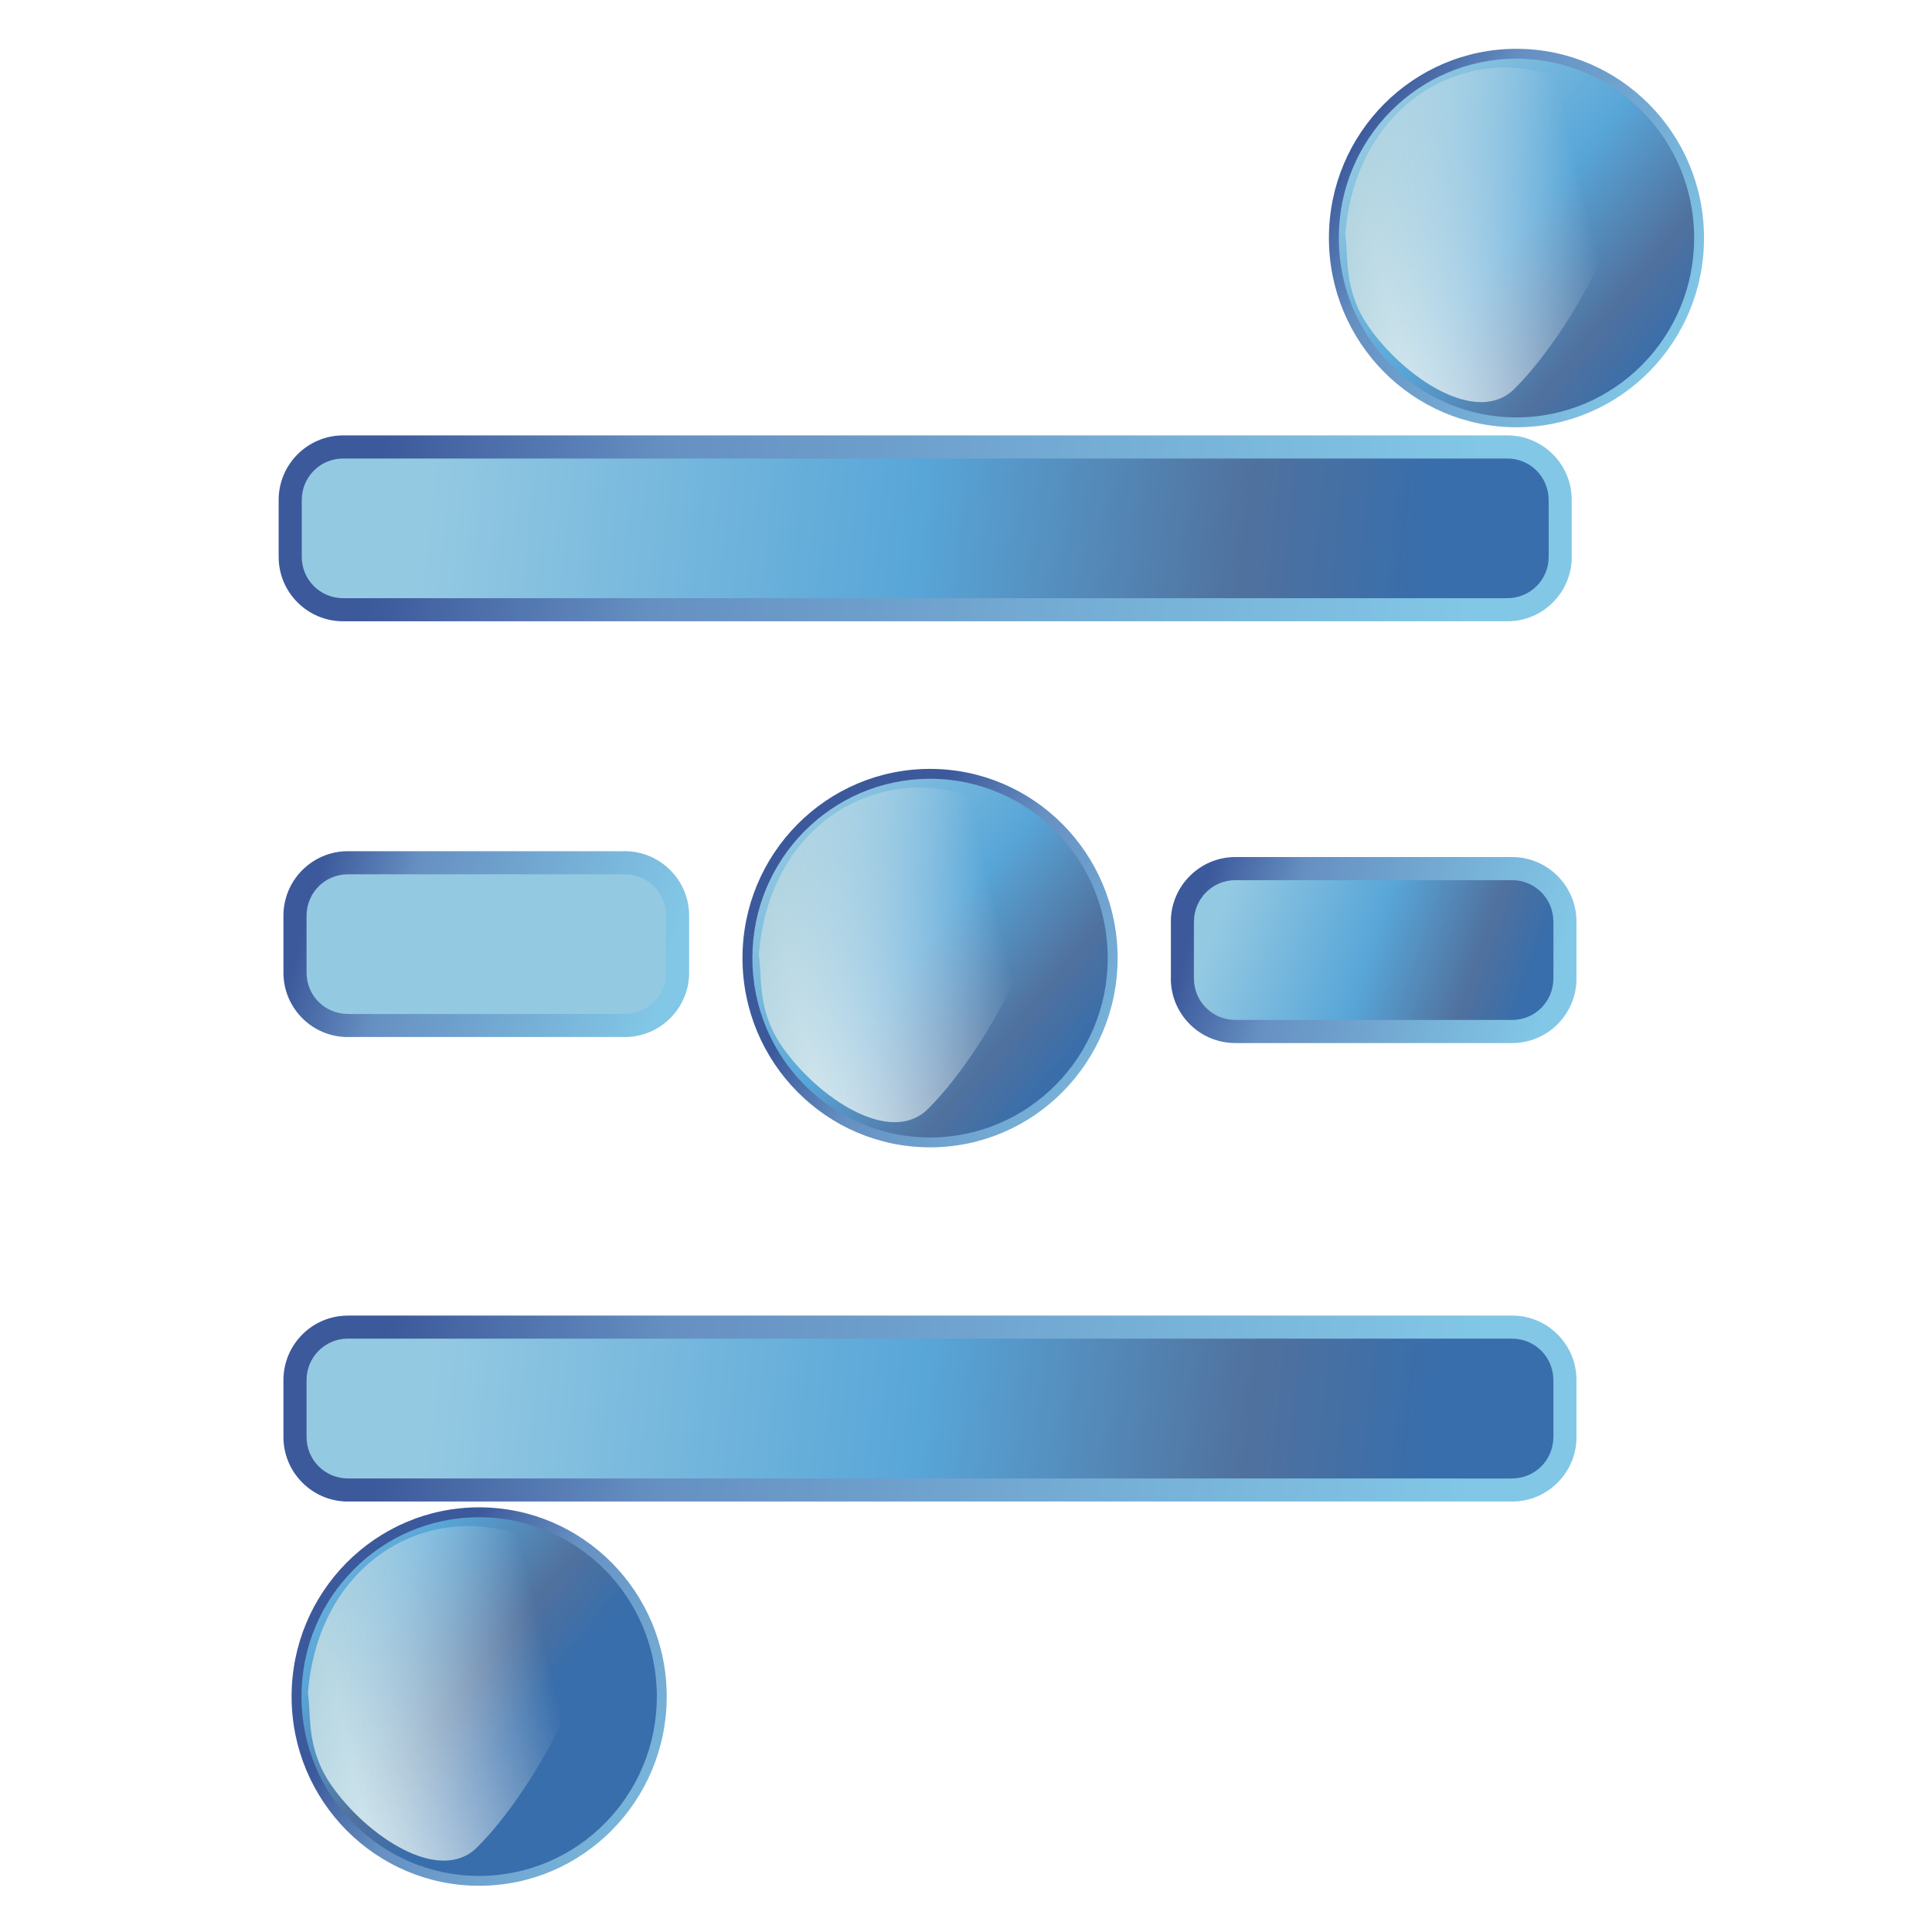
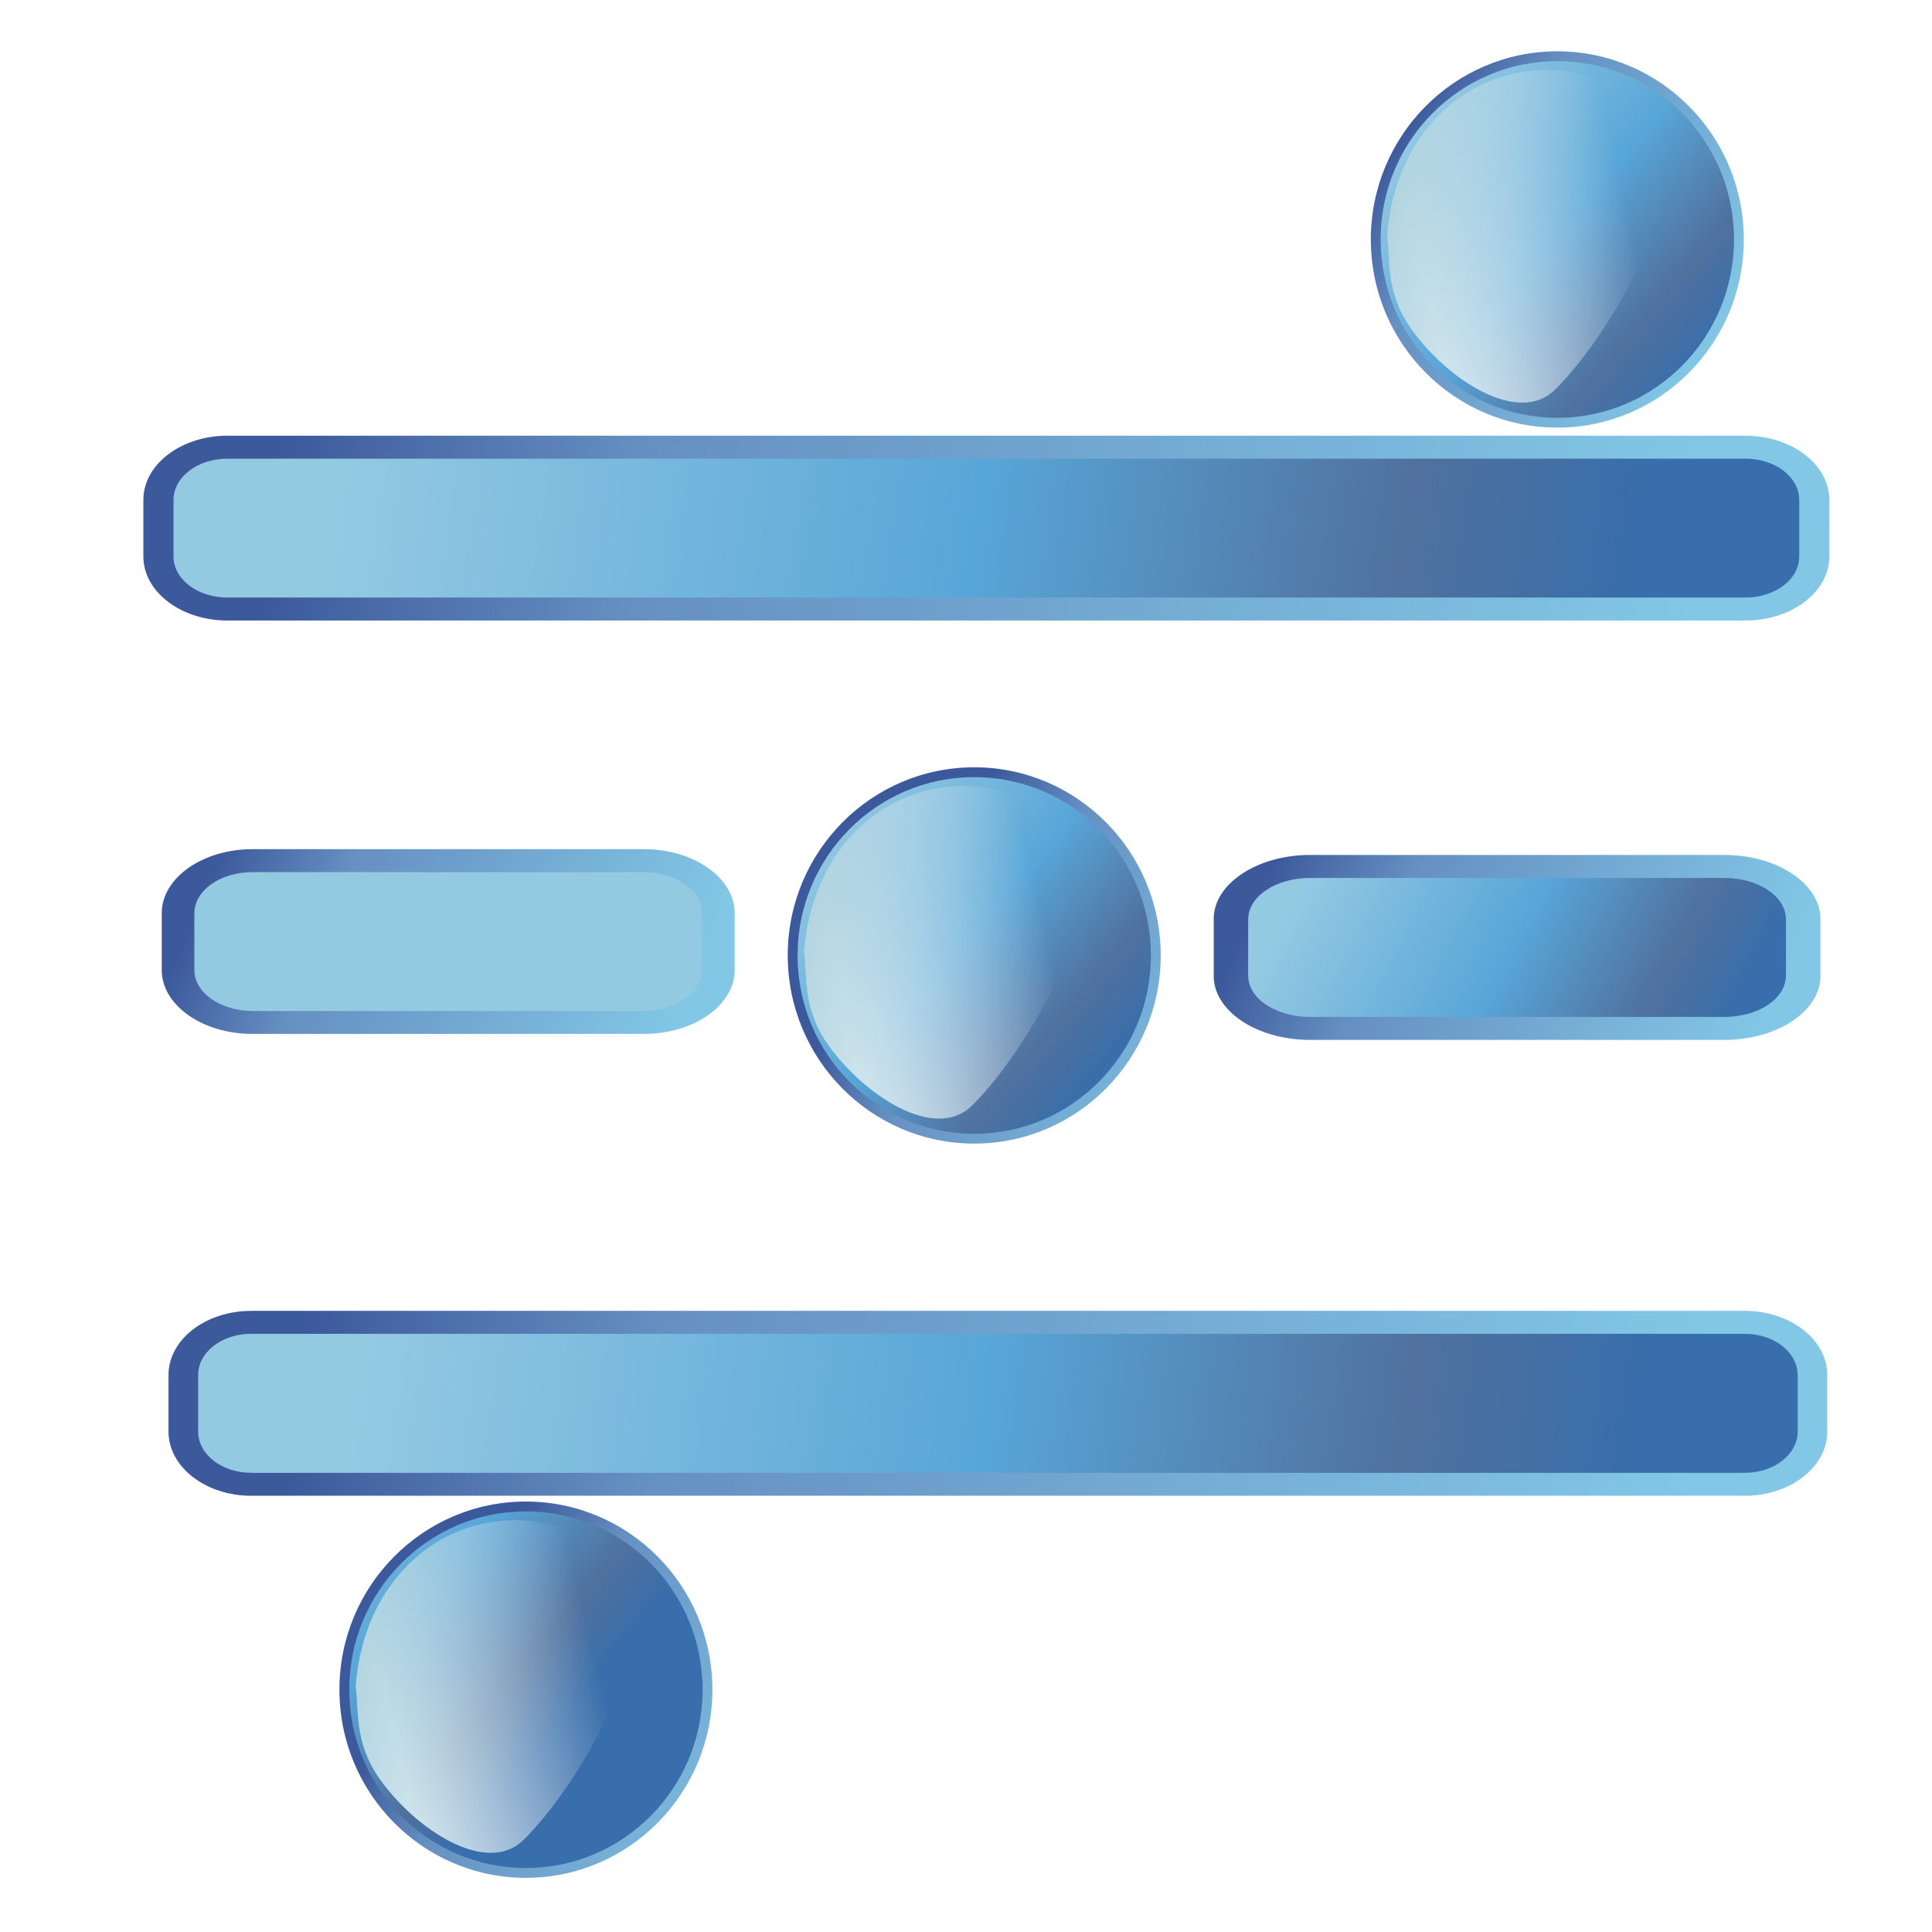
- <svg xmlns="http://www.w3.org/2000/svg" xmlns:xlink="http://www.w3.org/1999/xlink" xml:space="preserve" width="300px" height="300px" style="shape-rendering:geometricPrecision; text-rendering:geometricPrecision; image-rendering:optimizeQuality; fill-rule:evenodd; clip-rule:evenodd" viewBox="0 0 300 300">
-   <defs>
-     <style type="text/css">
+ <svg xmlns="http://www.w3.org/2000/svg" xmlns:xlink="http://www.w3.org/1999/xlink" xml:space="preserve" width="256" height="256" style="fill-rule:evenodd" viewBox="0 0 256 256" id="svg2" version="1.1">
+   <defs id="defs4">
+     <style type="text/css" id="style6">
   
    .fil0 {fill:#94C9E2}
    .fil2 {fill:url(#id6)}
    .fil4 {fill:url(#id7)}
    .fil6 {fill:url(#id8)}
    .fil8 {fill:url(#id9)}
    .fil11 {fill:url(#id10)}
    .fil10 {fill:url(#id11)}
    .fil12 {fill:url(#id12)}
    .fil3 {fill:url(#id13);fill-rule:nonzero}
    .fil5 {fill:url(#id14);fill-rule:nonzero}
    .fil7 {fill:url(#id15);fill-rule:nonzero}
    .fil1 {fill:url(#id16);fill-rule:nonzero}
    .fil9 {fill:url(#id17);fill-rule:nonzero}
   
  </style>
    <mask id="id0">
      <linearGradient id="id1" gradientUnits="userSpaceOnUse" x1="213.733" y1="39.354" x2="246.334" y2="31.692">
-         <stop offset="0" style="stop-opacity:1; stop-color:white" />
-         <stop offset="1" style="stop-opacity:0; stop-color:white" />
+         <stop offset="0" style="stop-opacity:1; stop-color:white" id="stop10" />
+         <stop offset="1" style="stop-opacity:0; stop-color:white" id="stop12" />
      </linearGradient>
-       <rect style="fill:url(#id1)" x="205.32" y="7.22" width="49.426" height="56.607" />
+       <rect style="fill:url(#id1)" x="205.32" y="7.22" width="49.426" height="56.607" id="rect14" />
    </mask>
    <mask id="id2">
      <linearGradient id="id3" gradientUnits="userSpaceOnUse" x1="122.674" y1="151.167" x2="155.275" y2="143.504">
-         <stop offset="0" style="stop-opacity:1; stop-color:white" />
-         <stop offset="1" style="stop-opacity:0; stop-color:white" />
+         <stop offset="0" style="stop-opacity:1; stop-color:white" id="stop18" />
+         <stop offset="1" style="stop-opacity:0; stop-color:white" id="stop20" />
      </linearGradient>
-       <rect style="fill:url(#id3)" x="114.261" y="119.032" width="49.426" height="56.607" />
+       <rect style="fill:url(#id3)" x="114.261" y="119.032" width="49.426" height="56.607" id="rect22" />
    </mask>
    <mask id="id4">
      <linearGradient id="id5" gradientUnits="userSpaceOnUse" x1="52.658" y1="265.831" x2="85.26" y2="258.168">
-         <stop offset="0" style="stop-opacity:1; stop-color:white" />
-         <stop offset="1" style="stop-opacity:0; stop-color:white" />
+         <stop offset="0" style="stop-opacity:1; stop-color:white" id="stop26" />
+         <stop offset="1" style="stop-opacity:0; stop-color:white" id="stop28" />
      </linearGradient>
-       <rect style="fill:url(#id5)" x="44.246" y="233.694" width="49.426" height="56.61" />
+       <rect style="fill:url(#id5)" x="44.246" y="233.694" width="49.426" height="56.61" id="rect30" />
    </mask>
    <linearGradient id="id6" gradientUnits="userSpaceOnUse" x1="67.319" y1="210.556" x2="221.489" y2="226.882">
-       <stop offset="0" style="stop-color:#94C9E2" />
-       <stop offset="0.49" style="stop-color:#58A6D8" />
-       <stop offset="0.82" style="stop-color:#50719E" />
-       <stop offset="1" style="stop-color:#386EAB" />
+       <stop offset="0" style="stop-color:#94C9E2" id="stop33" />
+       <stop offset="0.49" style="stop-color:#58A6D8" id="stop35" />
+       <stop offset="0.82" style="stop-color:#50719E" id="stop37" />
+       <stop offset="1" style="stop-color:#386EAB" id="stop39" />
    </linearGradient>
    <linearGradient id="id7" gradientUnits="userSpaceOnUse" xlink:href="#id6" x1="66.574" y1="73.884" x2="220.754" y2="90.198">
  </linearGradient>
    <linearGradient id="id8" gradientUnits="userSpaceOnUse" xlink:href="#id6" x1="190.203" y1="139.405" x2="236.397" y2="155.64">
  </linearGradient>
    <linearGradient id="id9" gradientUnits="userSpaceOnUse" xlink:href="#id6" x1="213.297" y1="18.477" x2="257.662" y2="55.446">
  </linearGradient>
    <linearGradient id="id10" gradientUnits="userSpaceOnUse" x1="119.103" y1="142.203" x2="158.846" y2="152.468">
-       <stop offset="0" style="stop-color:#B3D5E1" />
-       <stop offset="1" style="stop-color:white" />
+       <stop offset="0" style="stop-color:#B3D5E1" id="stop45" />
+       <stop offset="1" style="stop-color:white" id="stop47" />
    </linearGradient>
    <linearGradient id="id11" gradientUnits="userSpaceOnUse" xlink:href="#id10" x1="210.162" y1="30.391" x2="249.905" y2="40.655">
  </linearGradient>
    <linearGradient id="id12" gradientUnits="userSpaceOnUse" xlink:href="#id10" x1="49.087" y1="256.867" x2="88.831" y2="267.132">
  </linearGradient>
    <linearGradient id="id13" gradientUnits="userSpaceOnUse" x1="229.136" y1="226.408" x2="59.672" y2="211.031">
-       <stop offset="0" style="stop-color:#82C7E6" />
-       <stop offset="0.741" style="stop-color:#6690C2" />
-       <stop offset="1" style="stop-color:#3C599B" />
+       <stop offset="0" style="stop-color:#82C7E6" id="stop52" />
+       <stop offset="0.741" style="stop-color:#6690C2" id="stop54" />
+       <stop offset="1" style="stop-color:#3C599B" id="stop56" />
    </linearGradient>
    <linearGradient id="id14" gradientUnits="userSpaceOnUse" xlink:href="#id13" x1="228.397" y1="89.724" x2="58.928" y2="74.357">
  </linearGradient>
    <linearGradient id="id15" gradientUnits="userSpaceOnUse" xlink:href="#id13" x1="240.294" y1="155.33" x2="186.308" y2="139.716">
  </linearGradient>
    <linearGradient id="id16" gradientUnits="userSpaceOnUse" xlink:href="#id13" x1="102.503" y1="154.404" x2="48.517" y2="138.803">
  </linearGradient>
    <linearGradient id="id17" gradientUnits="userSpaceOnUse" xlink:href="#id13" x1="260.666" y1="52.991" x2="210.289" y2="20.933">
  </linearGradient>
+     <linearGradient xlink:href="#id6" id="linearGradient3067" gradientUnits="userSpaceOnUse" x1="67.319" y1="210.556" x2="221.489" y2="226.882" />
+     <linearGradient xlink:href="#id13" id="linearGradient3069" gradientUnits="userSpaceOnUse" x1="229.136" y1="226.408" x2="59.672" y2="211.031" />
+     <linearGradient xlink:href="#id6" id="linearGradient3071" gradientUnits="userSpaceOnUse" x1="213.297" y1="18.477" x2="257.662" y2="55.446" />
+     <linearGradient xlink:href="#id13" id="linearGradient3073" gradientUnits="userSpaceOnUse" x1="260.666" y1="52.991" x2="210.289" y2="20.933" />
+     <linearGradient xlink:href="#id6" id="linearGradient3075" gradientUnits="userSpaceOnUse" x1="213.297" y1="18.477" x2="257.662" y2="55.446" />
+     <linearGradient xlink:href="#id13" id="linearGradient3077" gradientUnits="userSpaceOnUse" x1="260.666" y1="52.991" x2="210.289" y2="20.933" />
+     <linearGradient xlink:href="#id10" id="linearGradient3079" gradientUnits="userSpaceOnUse" x1="119.103" y1="142.203" x2="158.846" y2="152.468" />
+     <linearGradient xlink:href="#id13" id="linearGradient3102" gradientUnits="userSpaceOnUse" x1="102.503" y1="154.404" x2="48.517" y2="138.803" />
+     <linearGradient xlink:href="#id6" id="linearGradient3104" gradientUnits="userSpaceOnUse" x1="67.319" y1="210.556" x2="221.489" y2="226.882" />
+     <linearGradient xlink:href="#id13" id="linearGradient3106" gradientUnits="userSpaceOnUse" x1="229.136" y1="226.408" x2="59.672" y2="211.031" />
+     <linearGradient xlink:href="#id6" id="linearGradient3108" gradientUnits="userSpaceOnUse" x1="66.574" y1="73.884" x2="220.754" y2="90.198" />
+     <linearGradient xlink:href="#id13" id="linearGradient3110" gradientUnits="userSpaceOnUse" x1="228.397" y1="89.724" x2="58.928" y2="74.357" />
+     <linearGradient xlink:href="#id6" id="linearGradient3112" gradientUnits="userSpaceOnUse" x1="190.203" y1="139.405" x2="236.397" y2="155.64" />
+     <linearGradient xlink:href="#id13" id="linearGradient3114" gradientUnits="userSpaceOnUse" x1="240.294" y1="155.33" x2="186.308" y2="139.716" />
+     <linearGradient xlink:href="#id6" id="linearGradient3116" gradientUnits="userSpaceOnUse" x1="213.297" y1="18.477" x2="257.662" y2="55.446" />
+     <linearGradient xlink:href="#id13" id="linearGradient3118" gradientUnits="userSpaceOnUse" x1="260.666" y1="52.991" x2="210.289" y2="20.933" />
+     <linearGradient xlink:href="#id10" id="linearGradient3120" gradientUnits="userSpaceOnUse" x1="210.162" y1="30.391" x2="249.905" y2="40.655" />
+     <linearGradient xlink:href="#id6" id="linearGradient3122" gradientUnits="userSpaceOnUse" x1="213.297" y1="18.477" x2="257.662" y2="55.446" />
+     <linearGradient xlink:href="#id13" id="linearGradient3124" gradientUnits="userSpaceOnUse" x1="260.666" y1="52.991" x2="210.289" y2="20.933" />
+     <linearGradient xlink:href="#id10" id="linearGradient3126" gradientUnits="userSpaceOnUse" x1="119.103" y1="142.203" x2="158.846" y2="152.468" />
+     <linearGradient xlink:href="#id6" id="linearGradient3128" gradientUnits="userSpaceOnUse" x1="213.297" y1="18.477" x2="257.662" y2="55.446" />
+     <linearGradient xlink:href="#id13" id="linearGradient3130" gradientUnits="userSpaceOnUse" x1="260.666" y1="52.991" x2="210.289" y2="20.933" />
+     <linearGradient xlink:href="#id10" id="linearGradient3132" gradientUnits="userSpaceOnUse" x1="49.087" y1="256.867" x2="88.831" y2="267.132" />
+     <linearGradient xlink:href="#id13" id="linearGradient3147" gradientUnits="userSpaceOnUse" x1="240.294" y1="155.33" x2="186.308" y2="139.716" gradientTransform="matrix(1.276577,0,0,0.8484786,-71.27484,0.3687712)" />
+     <linearGradient xlink:href="#id6" id="linearGradient3150" gradientUnits="userSpaceOnUse" x1="190.203" y1="139.405" x2="236.397" y2="155.64" gradientTransform="matrix(1.276577,0,0,0.8484786,-71.27484,0.3687712)" />
+     <linearGradient xlink:href="#id13" id="linearGradient3153" gradientUnits="userSpaceOnUse" x1="228.397" y1="89.724" x2="58.928" y2="74.357" gradientTransform="matrix(1.112601,0,0,0.8484786,-29.14155,0.3687712)" />
+     <linearGradient xlink:href="#id6" id="linearGradient3156" gradientUnits="userSpaceOnUse" x1="66.574" y1="73.884" x2="220.754" y2="90.198" gradientTransform="matrix(1.112601,0,0,0.8484786,-29.14155,0.3687712)" />
+     <linearGradient xlink:href="#id13" id="linearGradient3159" gradientUnits="userSpaceOnUse" x1="229.136" y1="226.408" x2="59.672" y2="211.031" gradientTransform="matrix(1.094701,0,0,0.8484786,-25.85337,0.3687712)" />
+     <linearGradient xlink:href="#id6" id="linearGradient3162" gradientUnits="userSpaceOnUse" x1="67.319" y1="210.556" x2="221.489" y2="226.882" gradientTransform="matrix(1.094701,0,0,0.8484786,-25.85337,0.3687712)" />
+     <linearGradient xlink:href="#id13" id="linearGradient3165" gradientUnits="userSpaceOnUse" x1="102.503" y1="154.404" x2="48.517" y2="138.803" gradientTransform="matrix(1.205208,0,0,0.8484786,-31.61643,0.3687712)" />
  </defs>
-   <g id="Capa_x0020_1">
-     <g id="_146613216">
-       <path id="_148712256" class="fil0" d="M97.004 133.966l-42.988 0c-4.533,0 -8.208,3.675 -8.208,8.22l0 8.853c0,4.54 3.675,8.201 8.208,8.201l42.988 -0.001c4.532,0 8.209,-3.66 8.209,-8.198l0 -8.854c0,-4.548 -3.675,-8.22 -8.209,-8.22z" />
-       <path id="_142577328" class="fil1" d="M97.004 135.762l-42.988 0c-1.776,0 -3.381,0.716 -4.537,1.873 -1.159,1.161 -1.877,2.771 -1.877,4.552l0 8.853c0,1.776 0.714,3.379 1.869,4.532l0.008 0c1.159,1.159 2.765,1.875 4.537,1.875l0 0.007 42.988 -0.003 0 -0.007c1.776,0 3.386,-0.716 4.545,-1.874 1.154,-1.152 1.869,-2.753 1.869,-4.529l0 -8.854c0,-1.781 -0.717,-3.391 -1.877,-4.552 -1.154,-1.157 -2.761,-1.873 -4.537,-1.873zm-42.988 -3.589l42.988 0c2.759,0 5.261,1.123 7.076,2.938 1.808,1.812 2.927,4.311 2.927,7.076l0 8.854c0,2.759 -1.123,5.257 -2.934,7.066 -1.81,1.809 -4.311,2.926 -7.069,2.926l0 -0.007 -42.988 0.001 0 0.008c-2.761,0 -5.265,-1.118 -7.076,-2.927l0.004 -0.004c-1.81,-1.81 -2.932,-4.309 -2.932,-7.064l0 -8.853c0,-2.761 1.12,-5.264 2.929,-7.076 1.813,-1.816 4.316,-2.938 7.074,-2.938z" />
-       <path id="_142663664" class="fil2" d="M54.015 206.072l180.791 0c4.533,0 8.194,3.682 8.194,8.22l0.001 8.854c0,4.526 -3.662,8.22 -8.197,8.22l-180.789 -0.001c-4.532,0 -8.208,-3.693 -8.208,-8.219l0 -8.854c0,-4.538 3.673,-8.219 8.208,-8.22z" />
-       <path id="_147331392" class="fil3" d="M54.015 204.278l180.791 0c2.757,0 5.254,1.124 7.063,2.938 1.808,1.813 2.925,4.317 2.925,7.076l-0.007 0 0.001 8.856 0.008 0c0,2.754 -1.12,5.258 -2.929,7.073 -1.81,1.815 -4.309,2.94 -7.063,2.94l0 -0.007 -180.789 -0.001 0 0.007c-2.754,0 -5.255,-1.125 -7.069,-2.941 -1.812,-1.815 -2.934,-4.316 -2.934,-7.07l0 -8.856c0,-2.759 1.121,-5.261 2.93,-7.073 1.809,-1.812 4.313,-2.934 7.073,-2.934l0 -0.007zm180.791 3.589l-180.791 0 0 -0.007c-1.769,0 -3.374,0.721 -4.536,1.882 -1.159,1.161 -1.878,2.77 -1.878,4.55l0 8.856c0,1.774 0.721,3.383 1.882,4.547 1.156,1.157 2.76,1.875 4.532,1.875l0 0.007 180.789 0.003 0 -0.008c1.772,0 3.372,-0.717 4.525,-1.874 1.16,-1.163 1.878,-2.774 1.878,-4.55l0.007 0 -0.003 -8.856 -0.007 0c0,-1.78 -0.716,-3.391 -1.873,-4.552 -1.153,-1.156 -2.753,-1.873 -4.526,-1.873z" />
-       <path id="_53048640" class="fil4" d="M53.272 69.405l180.789 0c4.54,0 8.201,3.679 8.201,8.22l0.001 8.853c0,4.54 -3.662,8.201 -8.204,8.201l-180.788 0c-4.526,0 -8.208,-3.661 -8.208,-8.199l0 -8.854c0,-4.541 3.68,-8.22 8.208,-8.22z" />
-       <path id="_141422992" class="fil5" d="M53.272 67.61l180.789 0c2.759,0 5.258,1.124 7.069,2.938 1.809,1.812 2.926,4.316 2.926,7.076l-0.007 0 0.003 8.854 0.007 0c0,2.757 -1.118,5.257 -2.929,7.067l0.003 0.003c-1.808,1.809 -4.309,2.925 -7.074,2.925l-180.787 0c-2.754,0 -5.255,-1.118 -7.067,-2.927 -1.812,-1.81 -2.936,-4.309 -2.936,-7.066l0 -8.856c0,-2.76 1.121,-5.261 2.93,-7.071 1.813,-1.817 4.317,-2.943 7.073,-2.943zm180.789 3.589l-180.789 0c-1.772,0 -3.379,0.718 -4.534,1.877 -1.16,1.161 -1.88,2.77 -1.88,4.548l0 8.856c0,1.776 0.716,3.374 1.87,4.527 1.161,1.16 2.77,1.877 4.544,1.877l180.787 0c1.776,0 3.38,-0.716 4.537,-1.873l0.007 0c1.153,-1.152 1.867,-2.754 1.867,-4.533l0.007 0 -0.001 -8.854 -0.008 0c0,-1.781 -0.716,-3.392 -1.874,-4.552 -1.154,-1.156 -2.756,-1.873 -4.532,-1.873z" />
-       <path id="_146163080" class="fil6" d="M191.825 134.877l42.981 0c4.533,0 8.194,3.701 8.194,8.22l0.001 8.853c0,4.545 -3.662,8.22 -8.197,8.22l-42.979 0c-4.543,0 -8.224,-3.675 -8.224,-8.22l0.001 -8.856c0,-4.516 3.68,-8.217 8.223,-8.217z" />
-       <path id="_146283440" class="fil7" d="M191.824 133.082l42.982 0c2.754,0 5.25,1.127 7.059,2.943 1.809,1.815 2.929,4.321 2.929,7.073l-0.007 0 0.001 8.853 0.008 0c0,2.763 -1.118,5.264 -2.925,7.076 -1.81,1.816 -4.31,2.938 -7.067,2.938l-42.981 0c-2.765,0 -5.272,-1.12 -7.084,-2.933l0.003 -0.004c-1.815,-1.813 -2.937,-4.317 -2.937,-7.077l0.008 0 0.001 -8.854 -0.007 0c0,-2.75 1.127,-5.26 2.947,-7.078 1.812,-1.81 4.311,-2.936 7.069,-2.936zm42.982 3.589l-42.982 0c-1.776,0 -3.384,0.723 -4.545,1.885 -1.161,1.16 -1.881,2.768 -1.881,4.54l-0.007 0 -0.003 8.854 0.008 0c0,1.78 0.717,3.388 1.874,4.544l0.007 0c1.163,1.163 2.771,1.881 4.547,1.881l42.981 0c1.774,0 3.377,-0.716 4.53,-1.873 1.156,-1.16 1.873,-2.77 1.873,-4.552l0.007 0 -0.003 -8.853 -0.007 0c0,-1.774 -0.717,-3.387 -1.878,-4.55 -1.153,-1.157 -2.75,-1.877 -4.521,-1.877z" />
-       <g>
-         <path id="_145100000" class="fil8" d="M263.835 36.956c0,15.805 -12.701,28.622 -28.362,28.622 -15.652,0 -28.352,-12.814 -28.352,-28.622 0,-15.804 12.701,-28.61 28.352,-28.61 15.661,0 28.362,12.806 28.362,28.61z" />
-         <path id="_53167808" class="fil9" d="M264.601 36.956c0,8.111 -3.261,15.456 -8.532,20.777 -5.272,5.321 -12.555,8.612 -20.596,8.612 -8.039,0 -15.319,-3.291 -20.591,-8.612 -5.269,-5.321 -8.529,-12.666 -8.529,-20.777 0,-8.109 3.26,-15.451 8.529,-20.767 5.271,-5.319 12.553,-8.609 20.591,-8.609 8.04,0 15.323,3.29 20.596,8.608 5.271,5.316 8.532,12.659 8.532,20.768zm-9.617 19.699c4.994,-5.04 8.083,-12.004 8.083,-19.699 0,-7.693 -3.089,-14.655 -8.082,-19.69 -4.992,-5.037 -11.892,-8.151 -19.512,-8.151 -7.617,0 -14.515,3.114 -19.506,8.152 -4.992,5.035 -8.08,11.996 -8.08,19.689 0,7.694 3.089,14.659 8.08,19.699 4.992,5.04 11.889,8.157 19.506,8.157 7.62,0 14.518,-3.117 19.51,-8.157z" />
-         <path id="_141715168" class="fil10" style="mask:url(#id0)" d="M208.884 36.419c1.961,-24.641 26.468,-33.529 42.379,-18.738 7.291,6.779 -5.878,32.583 -16.122,42.716 -5.871,5.806 -17.157,-1.805 -22.629,-9.68 -3.99,-5.745 -3.08,-11.04 -3.628,-14.298z" />
-       </g>
-       <g>
-         <path id="_146283968" class="fil8" d="M172.776 148.768c0,15.806 -12.702,28.623 -28.362,28.623 -15.653,0 -28.354,-12.814 -28.354,-28.623 0,-15.804 12.701,-28.608 28.354,-28.608 15.66,0 28.362,12.804 28.362,28.608z" />
-         <path id="_52841304" class="fil9" d="M173.542 148.768c0,8.111 -3.262,15.458 -8.533,20.777 -5.272,5.322 -12.554,8.613 -20.596,8.613 -8.038,0 -15.319,-3.291 -20.59,-8.613 -5.269,-5.319 -8.53,-12.666 -8.53,-20.777 0,-8.108 3.261,-15.451 8.53,-20.767 5.271,-5.319 12.551,-8.608 20.59,-8.608 8.042,0 15.325,3.289 20.597,8.606 5.271,5.316 8.532,12.66 8.532,20.768zm-9.617 19.699c4.992,-5.038 8.082,-12.004 8.082,-19.699 0,-7.693 -3.088,-14.654 -8.082,-19.69 -4.992,-5.035 -11.892,-8.151 -19.512,-8.151 -7.617,0 -14.515,3.116 -19.506,8.152 -4.991,5.037 -8.08,11.996 -8.08,19.689 0,7.696 3.089,14.661 8.08,19.699 4.992,5.04 11.889,8.157 19.506,8.157 7.62,0 14.518,-3.117 19.512,-8.157z" />
-         <path id="_141927208" class="fil11" style="mask:url(#id2)" d="M117.824 148.231c1.961,-24.64 26.47,-33.529 42.38,-18.737 7.29,6.779 -5.878,32.582 -16.123,42.715 -5.87,5.806 -17.156,-1.805 -22.627,-9.68 -3.99,-5.745 -3.081,-11.04 -3.629,-14.298z" />
-       </g>
-       <g>
-         <path id="_145032896" class="fil8" d="M102.76 263.433c0,15.805 -12.701,28.622 -28.362,28.622 -15.652,0 -28.352,-12.814 -28.352,-28.622 0,-15.804 12.701,-28.61 28.352,-28.61 15.661,0 28.362,12.806 28.362,28.61z" />
-         <path id="_141784256" class="fil9" d="M103.527 263.433c0,8.111 -3.261,15.458 -8.532,20.777 -5.272,5.321 -12.555,8.612 -20.596,8.612 -8.039,0 -15.319,-3.291 -20.591,-8.612 -5.269,-5.319 -8.529,-12.666 -8.529,-20.777 0,-8.109 3.26,-15.451 8.529,-20.767 5.271,-5.319 12.553,-8.609 20.591,-8.609 8.04,0 15.323,3.29 20.596,8.608 5.271,5.316 8.532,12.659 8.532,20.768zm-9.617 19.699c4.994,-5.04 8.083,-12.004 8.083,-19.699 0,-7.693 -3.089,-14.655 -8.082,-19.69 -4.992,-5.037 -11.892,-8.151 -19.512,-8.151 -7.617,0 -14.515,3.116 -19.506,8.152 -4.992,5.035 -8.08,11.996 -8.08,19.689 0,7.694 3.089,14.659 8.08,19.699 4.991,5.04 11.889,8.157 19.506,8.157 7.618,0 14.518,-3.117 19.51,-8.157z" />
-         <path id="_141640728" class="fil12" style="mask:url(#id4)" d="M47.81 262.896c1.961,-24.641 26.468,-33.529 42.379,-18.738 7.291,6.779 -5.878,32.583 -16.122,42.716 -5.871,5.806 -17.157,-1.805 -22.629,-9.68 -3.99,-5.745 -3.08,-11.04 -3.628,-14.298z" />
-       </g>
+   <g id="g3168">
+     <path style="fill:#94c9e2" d="m 85.293,114.036 -51.809,0 c -5.463,0 -9.892,3.118 -9.892,6.975 l 0,7.511 c 0,3.852 4.429,6.958 9.892,6.958 l 51.809,-8.5e-4 c 5.461,0 9.894,-3.105 9.894,-6.956 l 0,-7.513 c 0,-3.859 -4.429,-6.975 -9.894,-6.975 z" class="fil0" id="_148712256" />
+     <path style="fill:url(#linearGradient3165);fill-rule:nonzero" d="m 85.293,115.56 -51.809,0 c -2.14,0 -4.075,0.607 -5.468,1.589 -1.396,0.985 -2.262,2.351 -2.262,3.863 l 0,7.511 c 0,1.507 0.861,2.867 2.252,3.845 l 0.01,0 c 1.396,0.983 3.333,1.591 5.468,1.591 l 0,0.006 51.809,-0.003 0,-0.006 c 2.14,0 4.08,-0.607 5.478,-1.59 1.391,-0.977 2.252,-2.336 2.252,-3.843 l 0,-7.513 c 0,-1.511 -0.864,-2.877 -2.262,-3.863 -1.391,-0.982 -3.328,-1.589 -5.468,-1.589 z m -51.809,-3.045 51.809,0 c 3.325,0 6.341,0.952 8.528,2.493 2.179,1.537 3.528,3.658 3.528,6.003 l 0,7.513 c 0,2.341 -1.353,4.46 -3.536,5.995 -2.182,1.535 -5.196,2.483 -8.519,2.483 l 0,-0.006 -51.809,8.5e-4 0,0.007 c -3.328,0 -6.346,-0.949 -8.528,-2.484 l 0.005,-0.003 c -2.182,-1.536 -3.533,-3.656 -3.533,-5.994 l 0,-7.511 c 0,-2.343 1.35,-4.466 3.53,-6.003 2.185,-1.541 5.201,-2.493 8.526,-2.493 z" class="fil1" id="_142577328" />
+     <path style="fill:url(#linearGradient3162)" d="m 33.277,175.216 197.912,0 c 4.962,0 8.97,3.124 8.97,6.975 l 0.001,7.513 c 0,3.84 -4.009,6.975 -8.973,6.975 l -197.91,-8.5e-4 c -4.961,0 -8.985,-3.133 -8.985,-6.974 l 0,-7.513 c 0,-3.851 4.021,-6.974 8.985,-6.975 z" class="fil2" id="_142663664" />
+     <path style="fill:url(#linearGradient3159);fill-rule:nonzero" d="m 33.277,173.694 197.912,0 c 3.018,0 5.752,0.954 7.732,2.493 1.979,1.538 3.202,3.663 3.202,6.003 l -0.008,0 0.001,7.514 0.009,0 c 0,2.337 -1.226,4.462 -3.206,6.001 -1.982,1.54 -4.717,2.494 -7.732,2.494 l 0,-0.006 -197.91,-8.5e-4 0,0.006 c -3.015,0 -5.753,-0.955 -7.738,-2.496 -1.983,-1.54 -3.212,-3.662 -3.212,-5.999 l 0,-7.514 c 0,-2.341 1.227,-4.464 3.208,-6.001 1.98,-1.537 4.721,-2.49 7.743,-2.49 l 0,-0.006 z m 197.912,3.045 -197.912,0 0,-0.006 c -1.936,0 -3.694,0.612 -4.965,1.597 -1.268,0.985 -2.056,2.35 -2.056,3.86 l 0,7.514 c 0,1.506 0.789,2.87 2.061,3.858 1.265,0.982 3.021,1.591 4.961,1.591 l 0,0.006 197.91,0.003 0,-0.007 c 1.939,0 3.691,-0.608 4.953,-1.59 1.27,-0.986 2.056,-2.353 2.056,-3.86 l 0.008,0 -0.003,-7.514 -0.008,0 c 0,-1.51 -0.783,-2.877 -2.05,-3.863 -1.262,-0.981 -3.014,-1.589 -4.955,-1.589 z" class="fil3" id="_147331392" />
+     <path style="fill:url(#linearGradient3156)" d="m 30.128,59.257 201.146,0 c 5.051,0 9.124,3.122 9.124,6.975 l 0.001,7.511 c 0,3.852 -4.075,6.958 -9.127,6.958 l -201.145,0 c -5.036,0 -9.132,-3.106 -9.132,-6.957 l 0,-7.513 c 0,-3.853 4.095,-6.975 9.132,-6.975 z" class="fil4" id="_53048640" />
+     <path style="fill:url(#linearGradient3153);fill-rule:nonzero" d="m 30.128,57.734 201.146,0 c 3.069,0 5.85,0.954 7.865,2.493 2.013,1.537 3.255,3.662 3.255,6.003 l -0.008,0 0.003,7.513 0.008,0 c 0,2.339 -1.244,4.46 -3.259,5.996 l 0.003,0.002 c -2.011,1.535 -4.794,2.481 -7.871,2.481 l -201.144,0 c -3.065,0 -5.847,-0.949 -7.863,-2.484 -2.016,-1.536 -3.266,-3.656 -3.266,-5.995 l 0,-7.514 c 0,-2.342 1.247,-4.464 3.26,-6 2.017,-1.542 4.803,-2.497 7.869,-2.497 z m 201.146,3.045 -201.146,0 c -1.971,0 -3.759,0.61 -5.045,1.592 -1.29,0.985 -2.091,2.35 -2.091,3.859 l 0,7.514 c 0,1.507 0.796,2.863 2.08,3.841 1.292,0.984 3.081,1.592 5.056,1.592 l 201.144,0 c 1.976,0 3.761,-0.607 5.048,-1.589 l 0.008,0 c 1.283,-0.977 2.077,-2.337 2.077,-3.846 l 0.008,0 -0.001,-7.513 -0.009,0 c 0,-1.511 -0.796,-2.878 -2.085,-3.863 -1.284,-0.981 -3.066,-1.589 -5.042,-1.589 z" class="fil5" id="_141422992" />
+     <path style="fill:url(#linearGradient3150)" d="m 173.605,114.809 54.868,0 c 5.787,0 10.46,3.14 10.46,6.975 l 0.001,7.511 c 0,3.857 -4.675,6.975 -10.464,6.975 l -54.866,0 c -5.799,0 -10.499,-3.118 -10.499,-6.975 l 0.001,-7.514 c 0,-3.832 4.698,-6.972 10.497,-6.972 z" class="fil6" id="_146163080" />
+     <path style="fill:url(#linearGradient3147);fill-rule:nonzero" d="m 173.603,113.286 54.87,0 c 3.516,0 6.702,0.956 9.011,2.497 2.309,1.54 3.739,3.666 3.739,6.001 l -0.009,0 0.001,7.511 0.011,0 c 0,2.344 -1.428,4.466 -3.733,6.003 -2.311,1.541 -5.502,2.493 -9.022,2.493 l -54.868,0 c -3.53,0 -6.73,-0.95 -9.043,-2.489 l 0.005,-0.003 c -2.316,-1.538 -3.749,-3.663 -3.749,-6.005 l 0.011,0 0.001,-7.513 -0.009,0 c 0,-2.333 1.438,-4.463 3.762,-6.006 2.313,-1.536 5.504,-2.491 9.024,-2.491 z m 54.87,3.045 -54.87,0 c -2.267,0 -4.32,0.613 -5.803,1.6 -1.482,0.984 -2.401,2.349 -2.401,3.852 l -0.009,0 -0.005,7.513 0.011,0 c 0,1.51 0.915,2.875 2.392,3.856 l 0.009,0 c 1.484,0.986 3.537,1.596 5.804,1.596 l 54.868,0 c 2.265,0 4.311,-0.607 5.783,-1.589 1.475,-0.984 2.391,-2.35 2.391,-3.863 l 0.009,0 -0.005,-7.511 -0.009,0 c 0,-1.506 -0.915,-2.874 -2.398,-3.86 -1.472,-0.982 -3.511,-1.592 -5.771,-1.592 z" class="fil7" id="_146283440" />
+     <g transform="matrix(0.8484786,0,0,0.8484786,6.55608,0.3687712)" id="g73">
+       <path style="fill:url(#linearGradient3116)" d="m 263.835,36.956 c 0,15.805 -12.701,28.622 -28.362,28.622 -15.652,0 -28.352,-12.814 -28.352,-28.622 0,-15.804 12.701,-28.61 28.352,-28.61 15.661,0 28.362,12.806 28.362,28.61 z" class="fil8" id="_145100000" />
+       <path style="fill:url(#linearGradient3118);fill-rule:nonzero" d="m 264.601,36.956 c 0,8.111 -3.261,15.456 -8.532,20.777 -5.272,5.321 -12.555,8.612 -20.596,8.612 -8.039,0 -15.319,-3.291 -20.591,-8.612 -5.269,-5.321 -8.529,-12.666 -8.529,-20.777 0,-8.109 3.26,-15.451 8.529,-20.767 5.271,-5.319 12.553,-8.609 20.591,-8.609 8.04,0 15.323,3.29 20.596,8.608 5.271,5.316 8.532,12.659 8.532,20.768 z m -9.617,19.699 c 4.994,-5.04 8.083,-12.004 8.083,-19.699 0,-7.693 -3.089,-14.655 -8.082,-19.69 -4.992,-5.037 -11.892,-8.151 -19.512,-8.151 -7.617,0 -14.515,3.114 -19.506,8.152 -4.992,5.035 -8.08,11.996 -8.08,19.689 0,7.694 3.089,14.659 8.08,19.699 4.992,5.04 11.889,8.157 19.506,8.157 7.62,0 14.518,-3.117 19.51,-8.157 z" class="fil9" id="_53167808" />
+       <path mask="url(#id0)" d="m 208.884,36.419 c 1.961,-24.641 26.468,-33.529 42.379,-18.738 7.291,6.779 -5.878,32.583 -16.122,42.716 -5.871,5.806 -17.157,-1.805 -22.629,-9.68 -3.99,-5.745 -3.08,-11.04 -3.628,-14.298 z" style="fill:url(#linearGradient3120)" class="fil10" id="_141715168" />
+     </g>
+     <g transform="matrix(0.8484786,0,0,0.8484786,6.55608,0.3687712)" id="g78">
+       <path style="fill:url(#linearGradient3122)" d="m 172.776,148.768 c 0,15.806 -12.702,28.623 -28.362,28.623 -15.653,0 -28.354,-12.814 -28.354,-28.623 0,-15.804 12.701,-28.608 28.354,-28.608 15.66,0 28.362,12.804 28.362,28.608 z" class="fil8" id="_146283968" />
+       <path style="fill:url(#linearGradient3124);fill-rule:nonzero" d="m 173.542,148.768 c 0,8.111 -3.262,15.458 -8.533,20.777 -5.272,5.322 -12.554,8.613 -20.596,8.613 -8.038,0 -15.319,-3.291 -20.59,-8.613 -5.269,-5.319 -8.53,-12.666 -8.53,-20.777 0,-8.108 3.261,-15.451 8.53,-20.767 5.271,-5.319 12.551,-8.608 20.59,-8.608 8.042,0 15.325,3.289 20.597,8.606 5.271,5.316 8.532,12.66 8.532,20.768 z m -9.617,19.699 c 4.992,-5.038 8.082,-12.004 8.082,-19.699 0,-7.693 -3.088,-14.654 -8.082,-19.69 -4.992,-5.035 -11.892,-8.151 -19.512,-8.151 -7.617,0 -14.515,3.116 -19.506,8.152 -4.991,5.037 -8.08,11.996 -8.08,19.689 0,7.696 3.089,14.661 8.08,19.699 4.992,5.04 11.889,8.157 19.506,8.157 7.62,0 14.518,-3.117 19.512,-8.157 z" class="fil9" id="_52841304" />
+       <path mask="url(#id2)" d="m 117.824,148.231 c 1.961,-24.64 26.47,-33.529 42.38,-18.737 7.29,6.779 -5.878,32.582 -16.123,42.715 -5.87,5.806 -17.156,-1.805 -22.627,-9.68 -3.99,-5.745 -3.081,-11.04 -3.629,-14.298 z" style="fill:url(#linearGradient3126)" class="fil11" id="_141927208" />
+     </g>
+     <g transform="matrix(0.8484786,0,0,0.8484786,6.55608,0.3687712)" id="g83">
+       <path style="fill:url(#linearGradient3128)" d="m 102.76,263.433 c 0,15.805 -12.701,28.622 -28.362,28.622 -15.652,0 -28.352,-12.814 -28.352,-28.622 0,-15.804 12.701,-28.61 28.352,-28.61 15.661,0 28.362,12.806 28.362,28.61 z" class="fil8" id="_145032896" />
+       <path style="fill:url(#linearGradient3130);fill-rule:nonzero" d="m 103.527,263.433 c 0,8.111 -3.261,15.458 -8.532,20.777 -5.272,5.321 -12.555,8.612 -20.596,8.612 -8.039,0 -15.319,-3.291 -20.591,-8.612 -5.269,-5.319 -8.529,-12.666 -8.529,-20.777 0,-8.109 3.26,-15.451 8.529,-20.767 5.271,-5.319 12.553,-8.609 20.591,-8.609 8.04,0 15.323,3.29 20.596,8.608 5.271,5.316 8.532,12.659 8.532,20.768 z m -9.617,19.699 c 4.994,-5.04 8.083,-12.004 8.083,-19.699 0,-7.693 -3.089,-14.655 -8.082,-19.69 -4.992,-5.037 -11.892,-8.151 -19.512,-8.151 -7.617,0 -14.515,3.116 -19.506,8.152 -4.992,5.035 -8.08,11.996 -8.08,19.689 0,7.694 3.089,14.659 8.08,19.699 4.991,5.04 11.889,8.157 19.506,8.157 7.618,0 14.518,-3.117 19.51,-8.157 z" class="fil9" id="_141784256" />
+       <path mask="url(#id4)" d="m 47.81,262.896 c 1.961,-24.641 26.468,-33.529 42.379,-18.738 7.291,6.779 -5.878,32.583 -16.122,42.716 -5.871,5.806 -17.157,-1.805 -22.629,-9.68 -3.99,-5.745 -3.08,-11.04 -3.628,-14.298 z" style="fill:url(#linearGradient3132)" class="fil12" id="_141640728" />
    </g>
  </g>
</svg>
